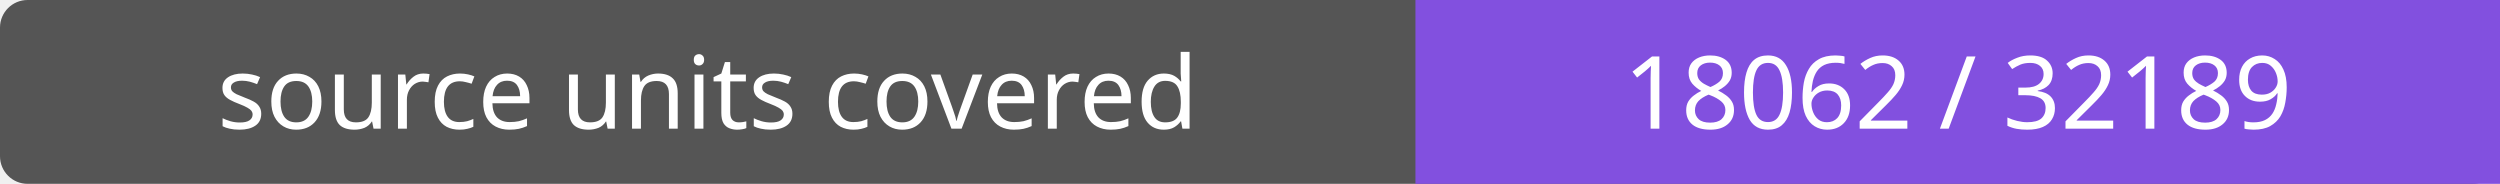
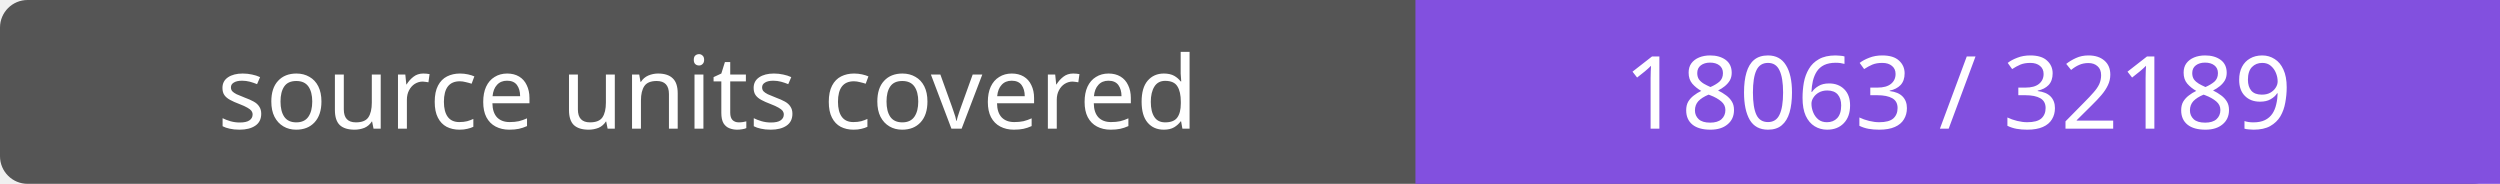
- <svg xmlns="http://www.w3.org/2000/svg" width="272" height="20" role="img" aria-label="source units covered: 18062 / 32189">
+ <svg xmlns="http://www.w3.org/2000/svg" width="272" height="20" role="img" aria-label="source units covered: 18063 / 32189">
  <rect width="272" height="20" rx="3" fill="#555" />
  <path fill="#8250df" d="M154 0h118v20H154z" />
  <g fill="#fff" text-anchor="middle" font-family="Verdana,sans-serif" font-size="11">
    <text x="77.0" y="14">source units covered</text>
-     <text x="213.0" y="14">18062 / 32189</text>
+     <text x="213.0" y="14">18063 / 32189</text>
  </g>
</svg>
